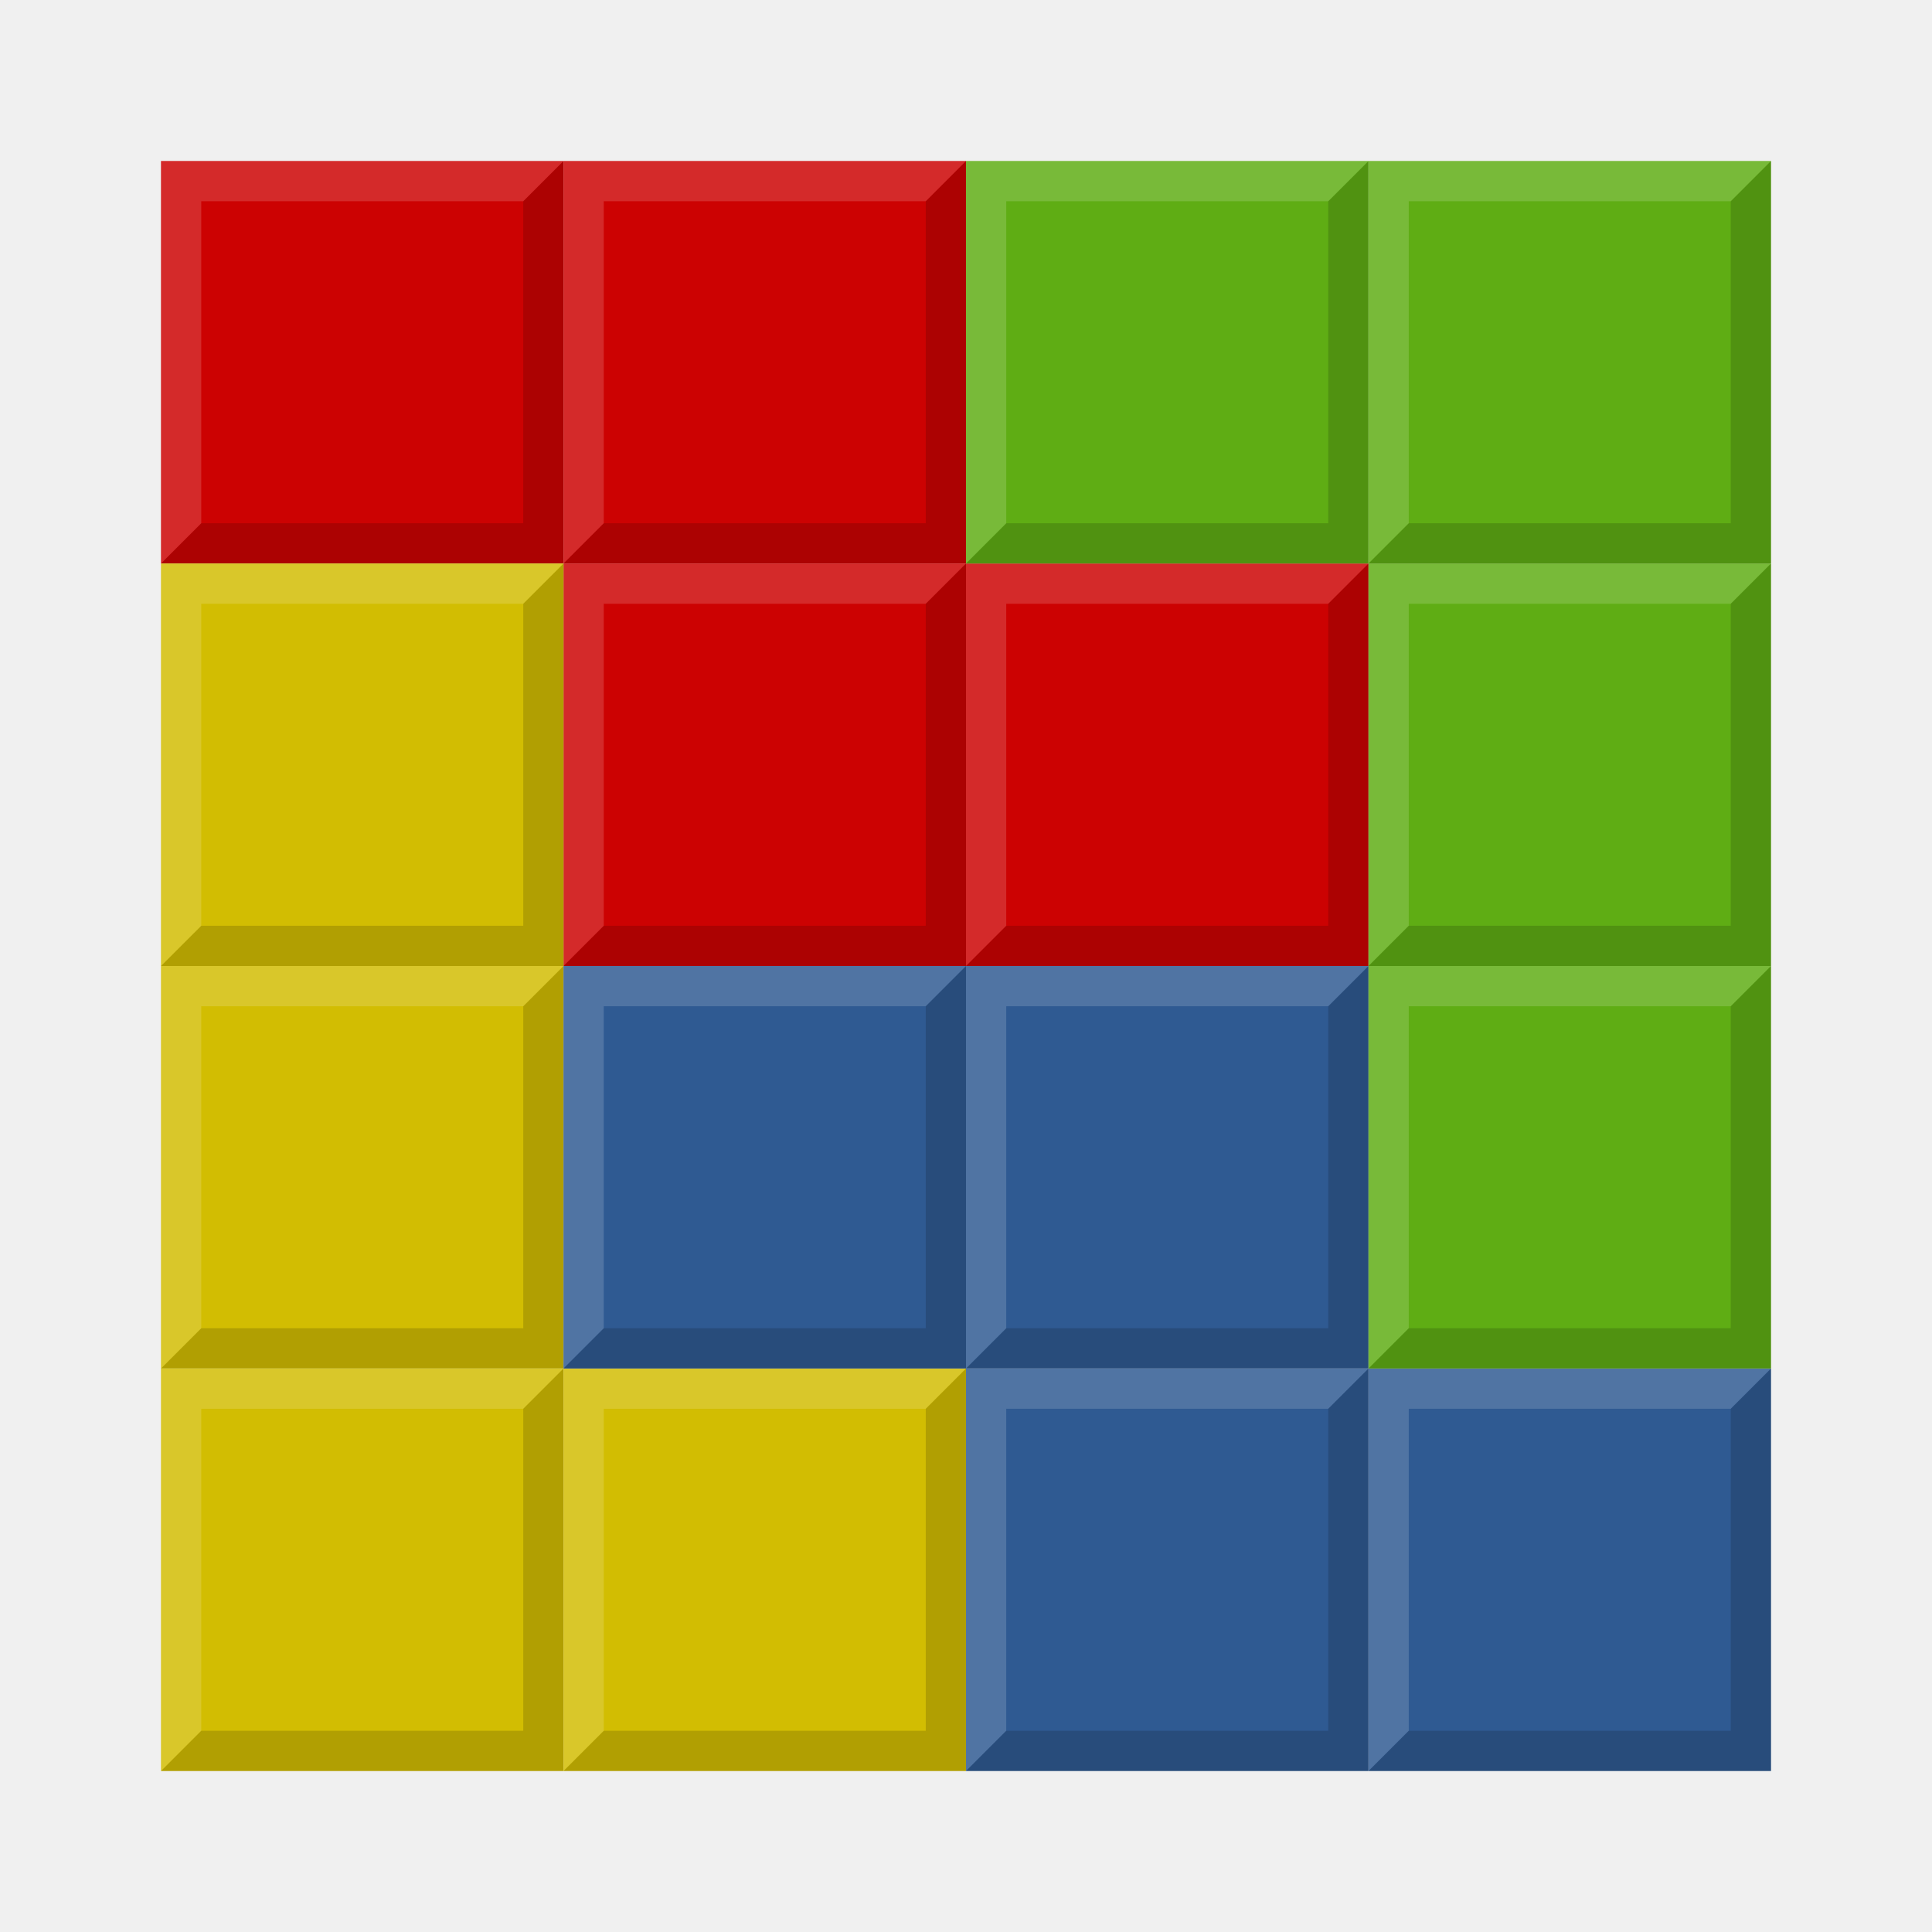
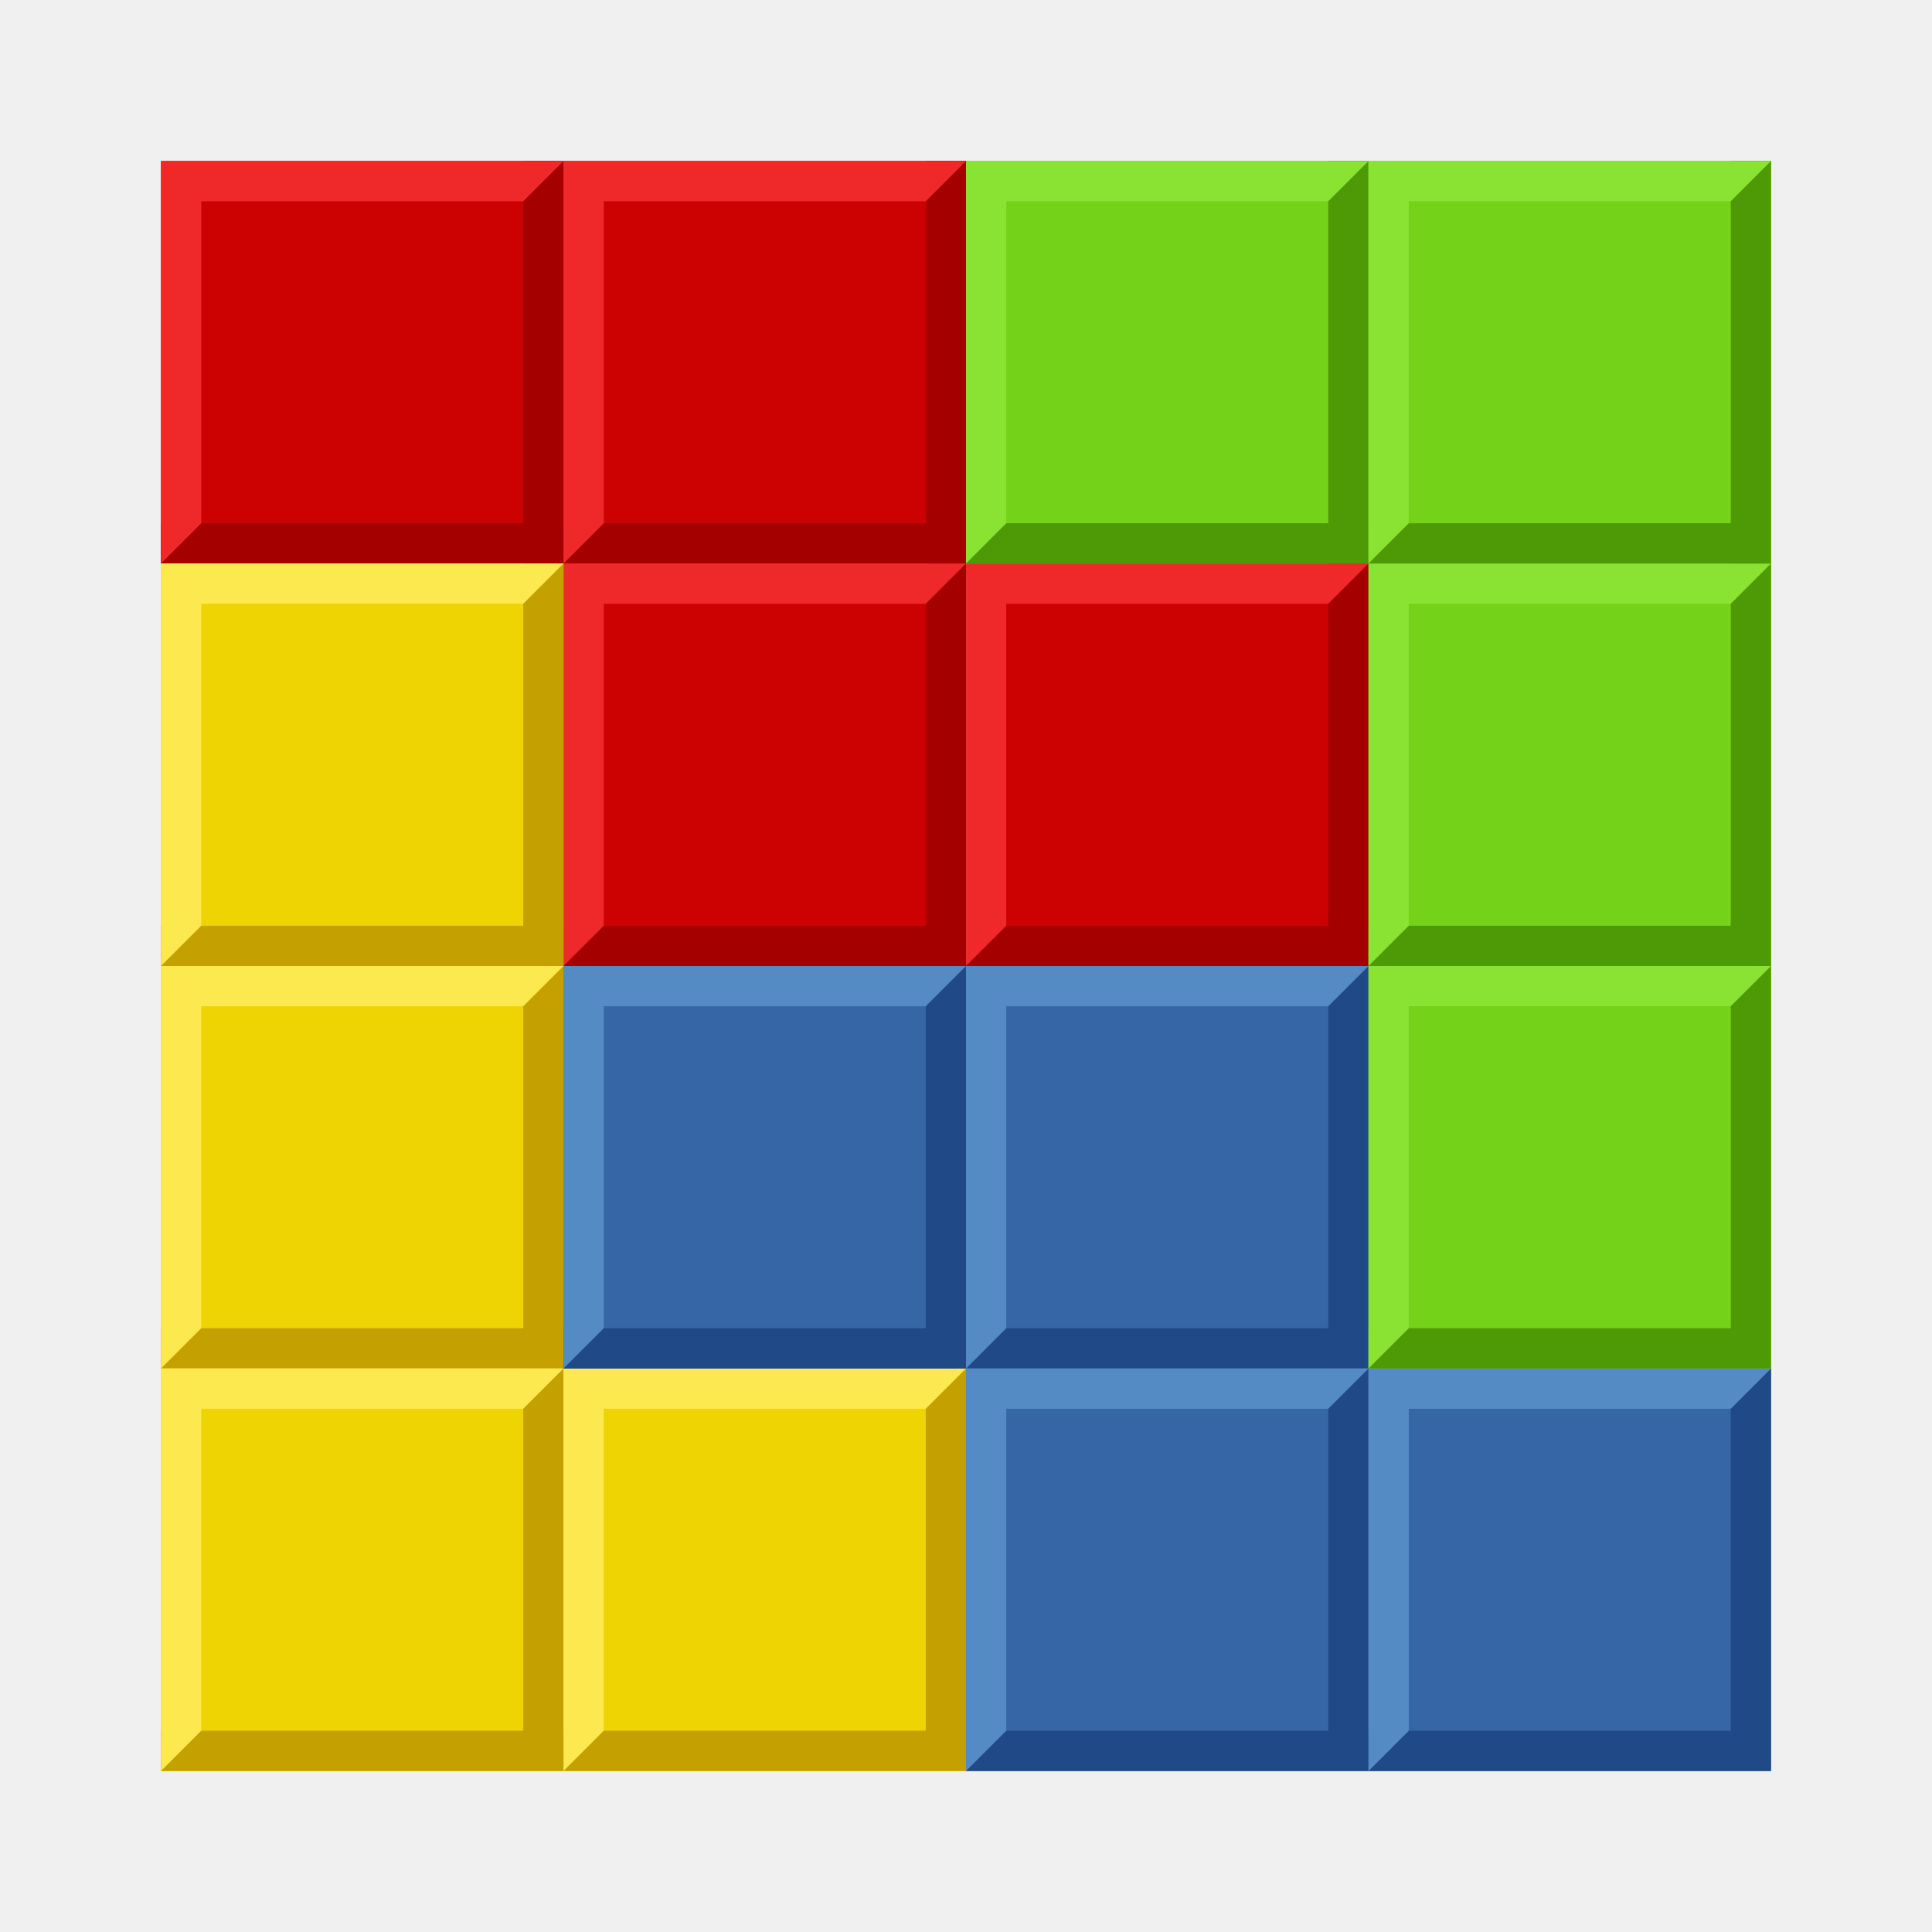
<svg xmlns="http://www.w3.org/2000/svg" xmlns:xlink="http://www.w3.org/1999/xlink" height="48" width="48" version="1.1">
-   <g id="g4092" transform="translate(19,-14)">
-     <rect opacity="0.99" fill-rule="evenodd" rx="1.328" ry="0" height="10" width="10" y="18" x="-15" fill="#C00" />
-     <path fill="#000" d="m-15,28,1-1,8,0,0-8,1-1,0,10z" fill-opacity="0.157" />
-     <path fill="#FFF" d="m-15,28,0-10,10,0-1,1-8,0,0,8z" fill-opacity="0.157" />
+   <g id="d" transform="translate(19,-14)">
+     <rect opacity=".99" fill-rule="evenodd" rx="1.328" ry="0" height="10" width="10" y="18" x="-15" fill="#C00" />
+     <path d="m-15 28v-1h9v-9h1v10z" fill="#a40000" />
+     <path d="m-15 28v-10h10l-1 1h-8v8z" fill="#ef2929" />
  </g>
-   <use xlink:href="#g4092" transform="translate(10,0)" height="48" width="48" y="0" x="0" />
-   <use xlink:href="#g4092" transform="translate(10,10)" height="48" width="48" y="0" x="0" />
-   <use xlink:href="#g4092" transform="translate(20,10)" height="48" width="48" y="0" x="0" />
-   <g id="g4147" transform="translate(29,3)">
-     <rect opacity="0.99" fill-rule="evenodd" rx="1.328" ry="0" height="10" width="10" y="11" x="-25" fill="#d2bc00" />
-     <path fill="#000" d="m-25,21,1-1,8,0,0-8,1-1,0,10z" fill-opacity="0.157" />
-     <path fill="#FFF" d="m-25,21,0-10,10,0-1,1-8,0,0,8z" fill-opacity="0.157" />
+   <use xlink:href="#d" transform="translate(10)" height="48" width="48" y="0" x="0" />
+   <use xlink:href="#d" transform="translate(10,10)" height="48" width="48" y="0" x="0" />
+   <use xlink:href="#d" transform="translate(20,10)" height="48" width="48" y="0" x="0" />
+   <g id="c" transform="translate(29,3)">
+     <rect opacity=".99" fill-rule="evenodd" rx="1.328" ry="0" height="10" width="10" y="11" x="-25" fill="#edd400" />
+     <path d="m-25 21v-1h9v-9h1v10z" fill="#c4a000" />
+     <path d="m-25 21v-10h10l-1 1h-8v8z" fill="#fce94f" />
  </g>
-   <use xlink:href="#g4147" transform="translate(0,10)" height="48" width="48" y="0" x="0" />
-   <use xlink:href="#g4147" transform="translate(0,20)" height="48" width="48" y="0" x="0" />
-   <use xlink:href="#g4147" transform="translate(10,20)" height="48" width="48" y="0" x="0" />
-   <g id="g4231" transform="translate(33,11)">
-     <rect opacity="0.99" fill-rule="evenodd" rx="1.328" ry="0" height="10" width="10" y="13" x="-19" fill="#2d5991" />
-     <path fill="#000" d="m-19,23,1-1,8,0,0-8,1-1,0,10z" fill-opacity="0.157" />
-     <path fill="#FFF" d="m-19,23,0-10,10,0-1,1-8,0,0,8z" fill-opacity="0.157" />
+   <use xlink:href="#c" transform="translate(0,10)" height="48" width="48" y="0" x="0" />
+   <use xlink:href="#c" transform="translate(0,20)" height="48" width="48" y="0" x="0" />
+   <use xlink:href="#c" transform="translate(10,20)" height="48" width="48" y="0" x="0" />
+   <g id="b" transform="translate(33,11)">
+     <rect opacity=".99" fill-rule="evenodd" rx="1.328" ry="0" height="10" width="10" y="13" x="-19" fill="#3465a4" />
+     <path d="m-19 23v-1h9v-9h1v10z" fill="#204a87" />
+     <path d="m-19 23v-10h10l-1 1h-8v8z" fill="#558bc5" />
  </g>
-   <use xlink:href="#g4231" transform="translate(10,0)" height="48" width="48" y="0" x="0" />
-   <use xlink:href="#g4231" transform="translate(10,10)" height="48" width="48" y="0" x="0" />
-   <use xlink:href="#g4231" transform="translate(20,10)" height="48" width="48" y="0" x="0" />
-   <g id="g4272" transform="translate(44,-4)">
-     <rect opacity="0.99" fill-rule="evenodd" rx="1.328" ry="0" height="10" width="10" y="8" x="-20" fill="#5eac12" />
-     <path fill="#000" d="m-20,18,1-1,8,0,0-8,1-1,0,10z" fill-opacity="0.157" />
-     <path fill="#FFF" d="m-20,18,0-10,10,0-1,1-8,0,0,8z" fill-opacity="0.157" />
+   <use xlink:href="#b" transform="translate(10)" height="48" width="48" y="0" x="0" />
+   <use xlink:href="#b" transform="translate(10,10)" height="48" width="48" y="0" x="0" />
+   <use xlink:href="#b" transform="translate(20,10)" height="48" width="48" y="0" x="0" />
+   <g id="a" transform="translate(44,-4)">
+     <rect opacity=".99" fill-rule="evenodd" rx="1.328" ry="0" height="10" width="10" y="8" x="-20" fill="#73d216" />
+     <path d="m-20 18v-1h9v-9h1v10z" fill="#4e9a06" />
+     <path d="m-20 18v-10h10l-1 1h-8v8z" fill="#8ae233" />
  </g>
-   <use xlink:href="#g4272" transform="translate(10,10)" height="48" width="48" y="0" x="0" />
-   <use xlink:href="#g4272" transform="translate(10,20)" height="48" width="48" y="0" x="0" />
-   <use xlink:href="#g4272" transform="translate(10,0)" height="48" width="48" y="0" x="0" />
+   <use xlink:href="#a" transform="translate(10,10)" height="48" width="48" y="0" x="0" />
+   <use xlink:href="#a" transform="translate(10,20)" height="48" width="48" y="0" x="0" />
+   <use xlink:href="#a" transform="translate(10)" height="48" width="48" y="0" x="0" />
</svg>
